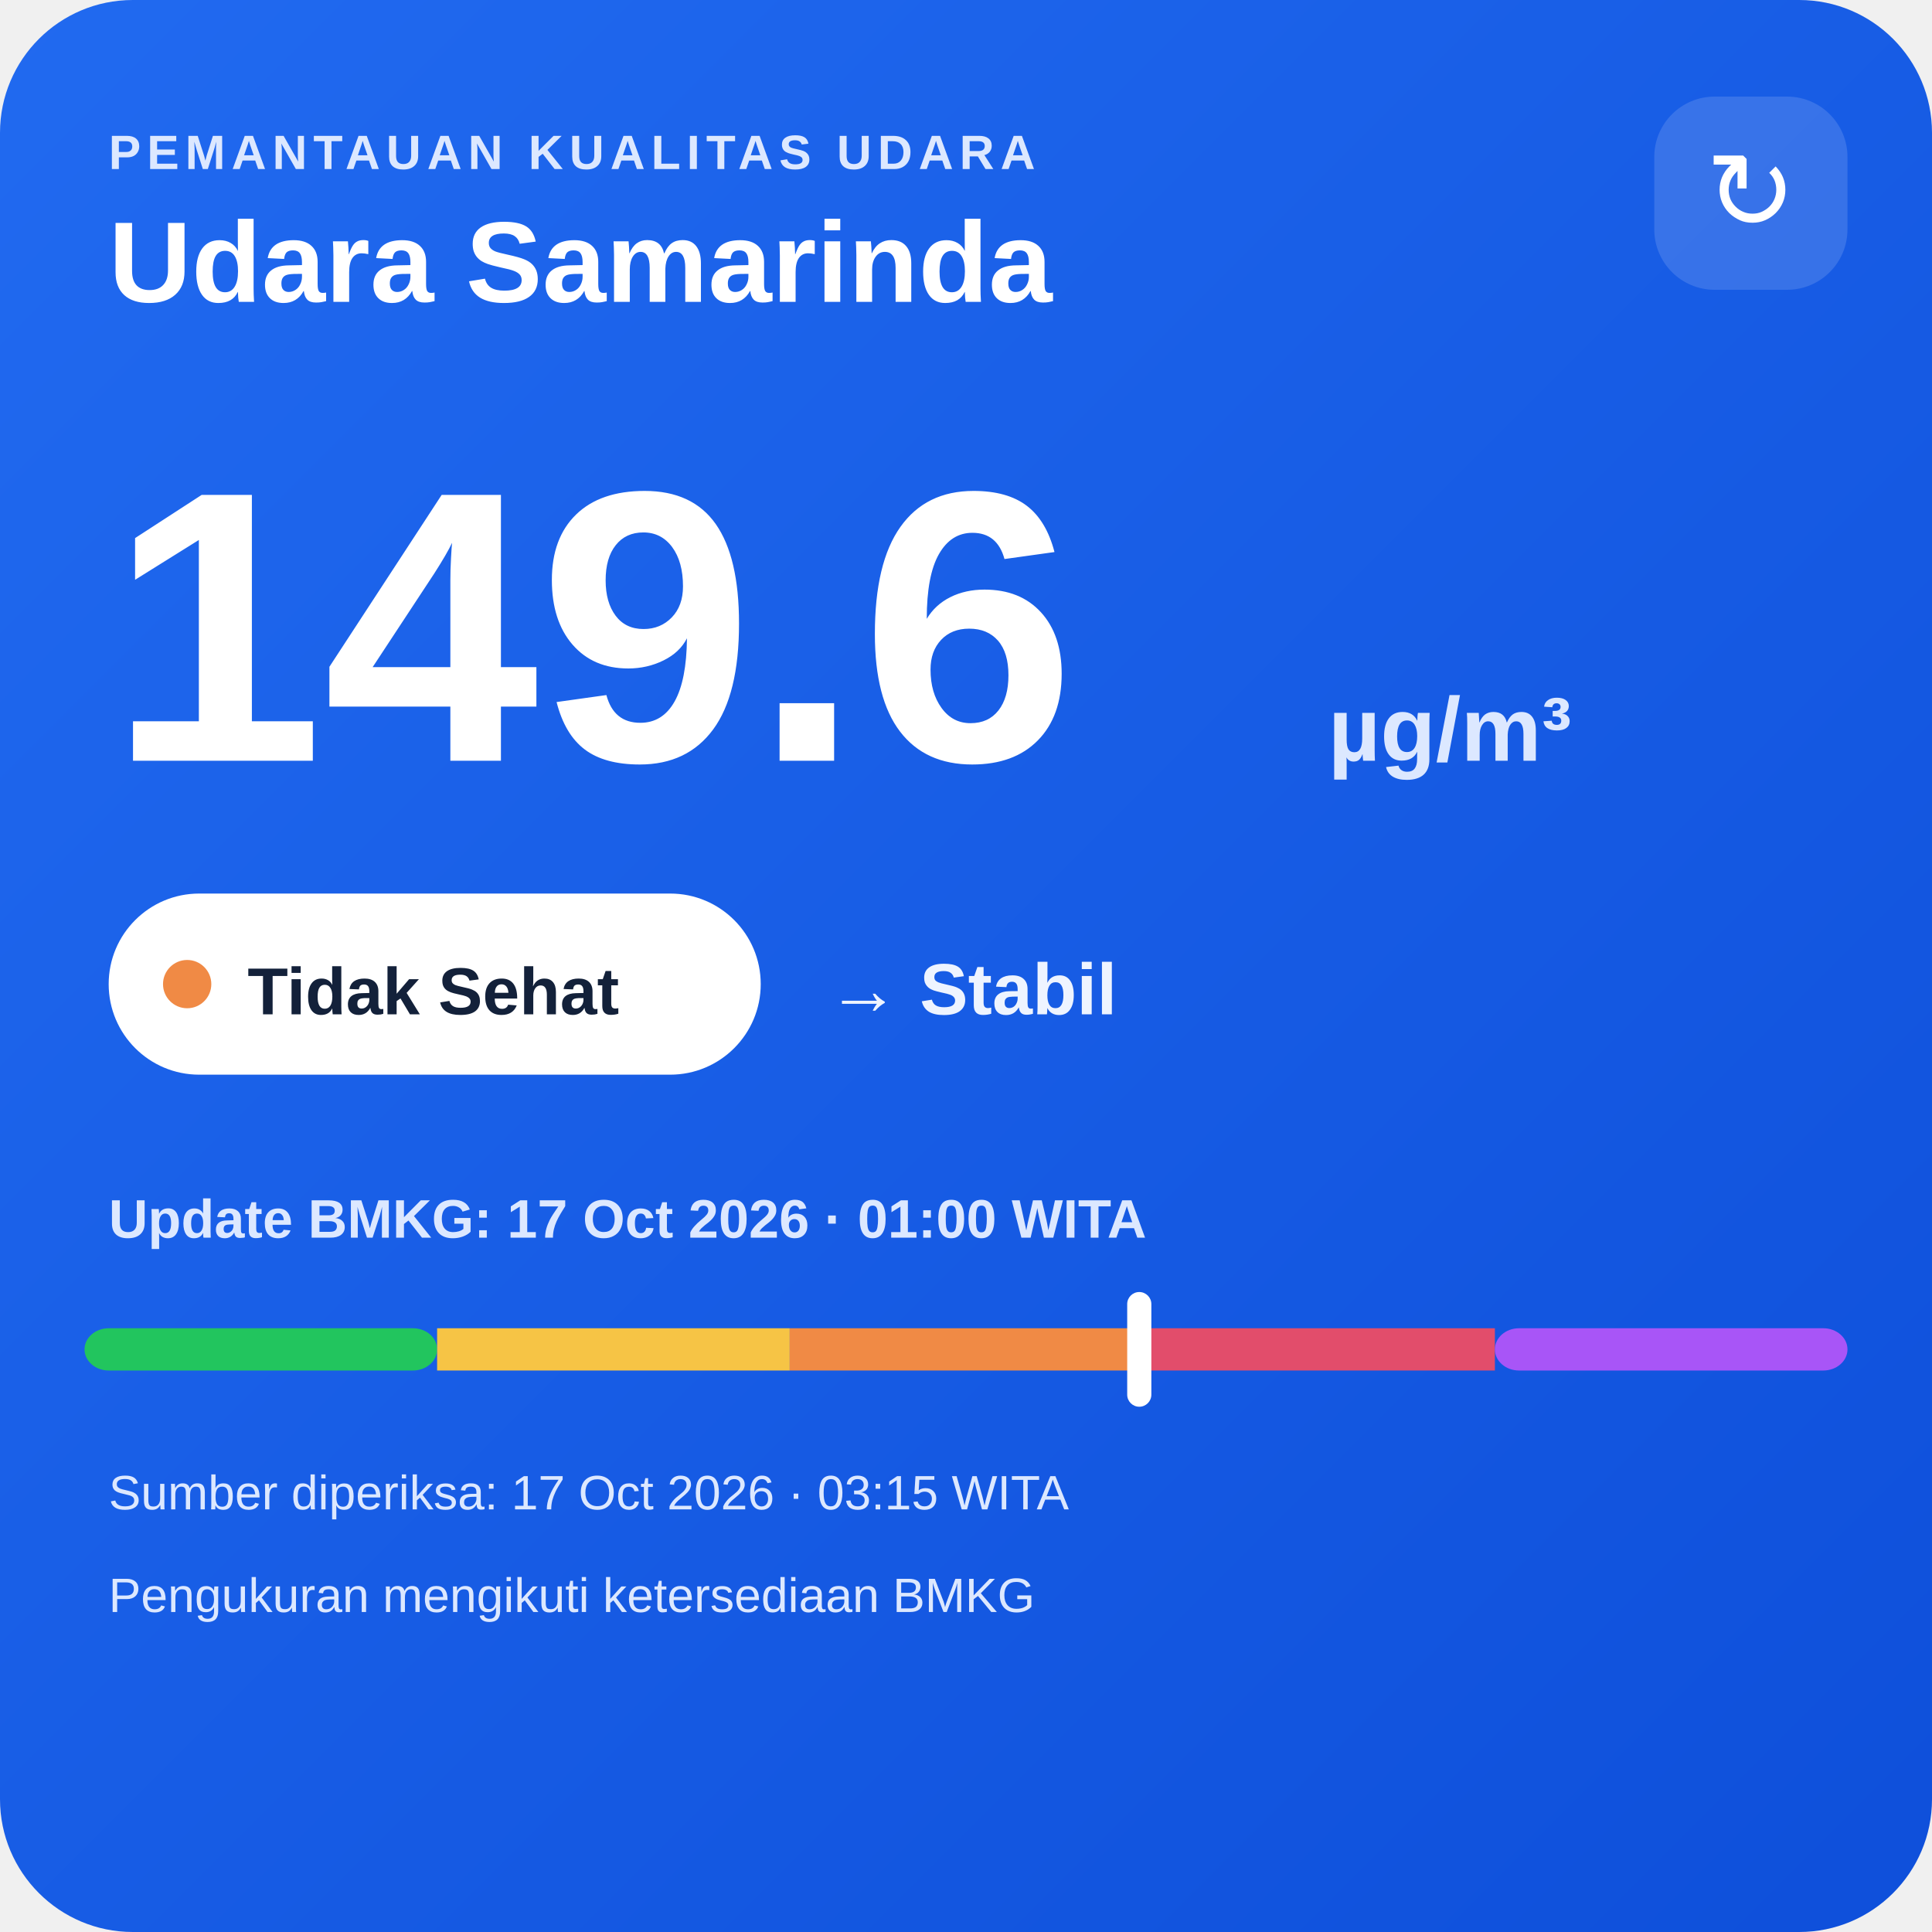
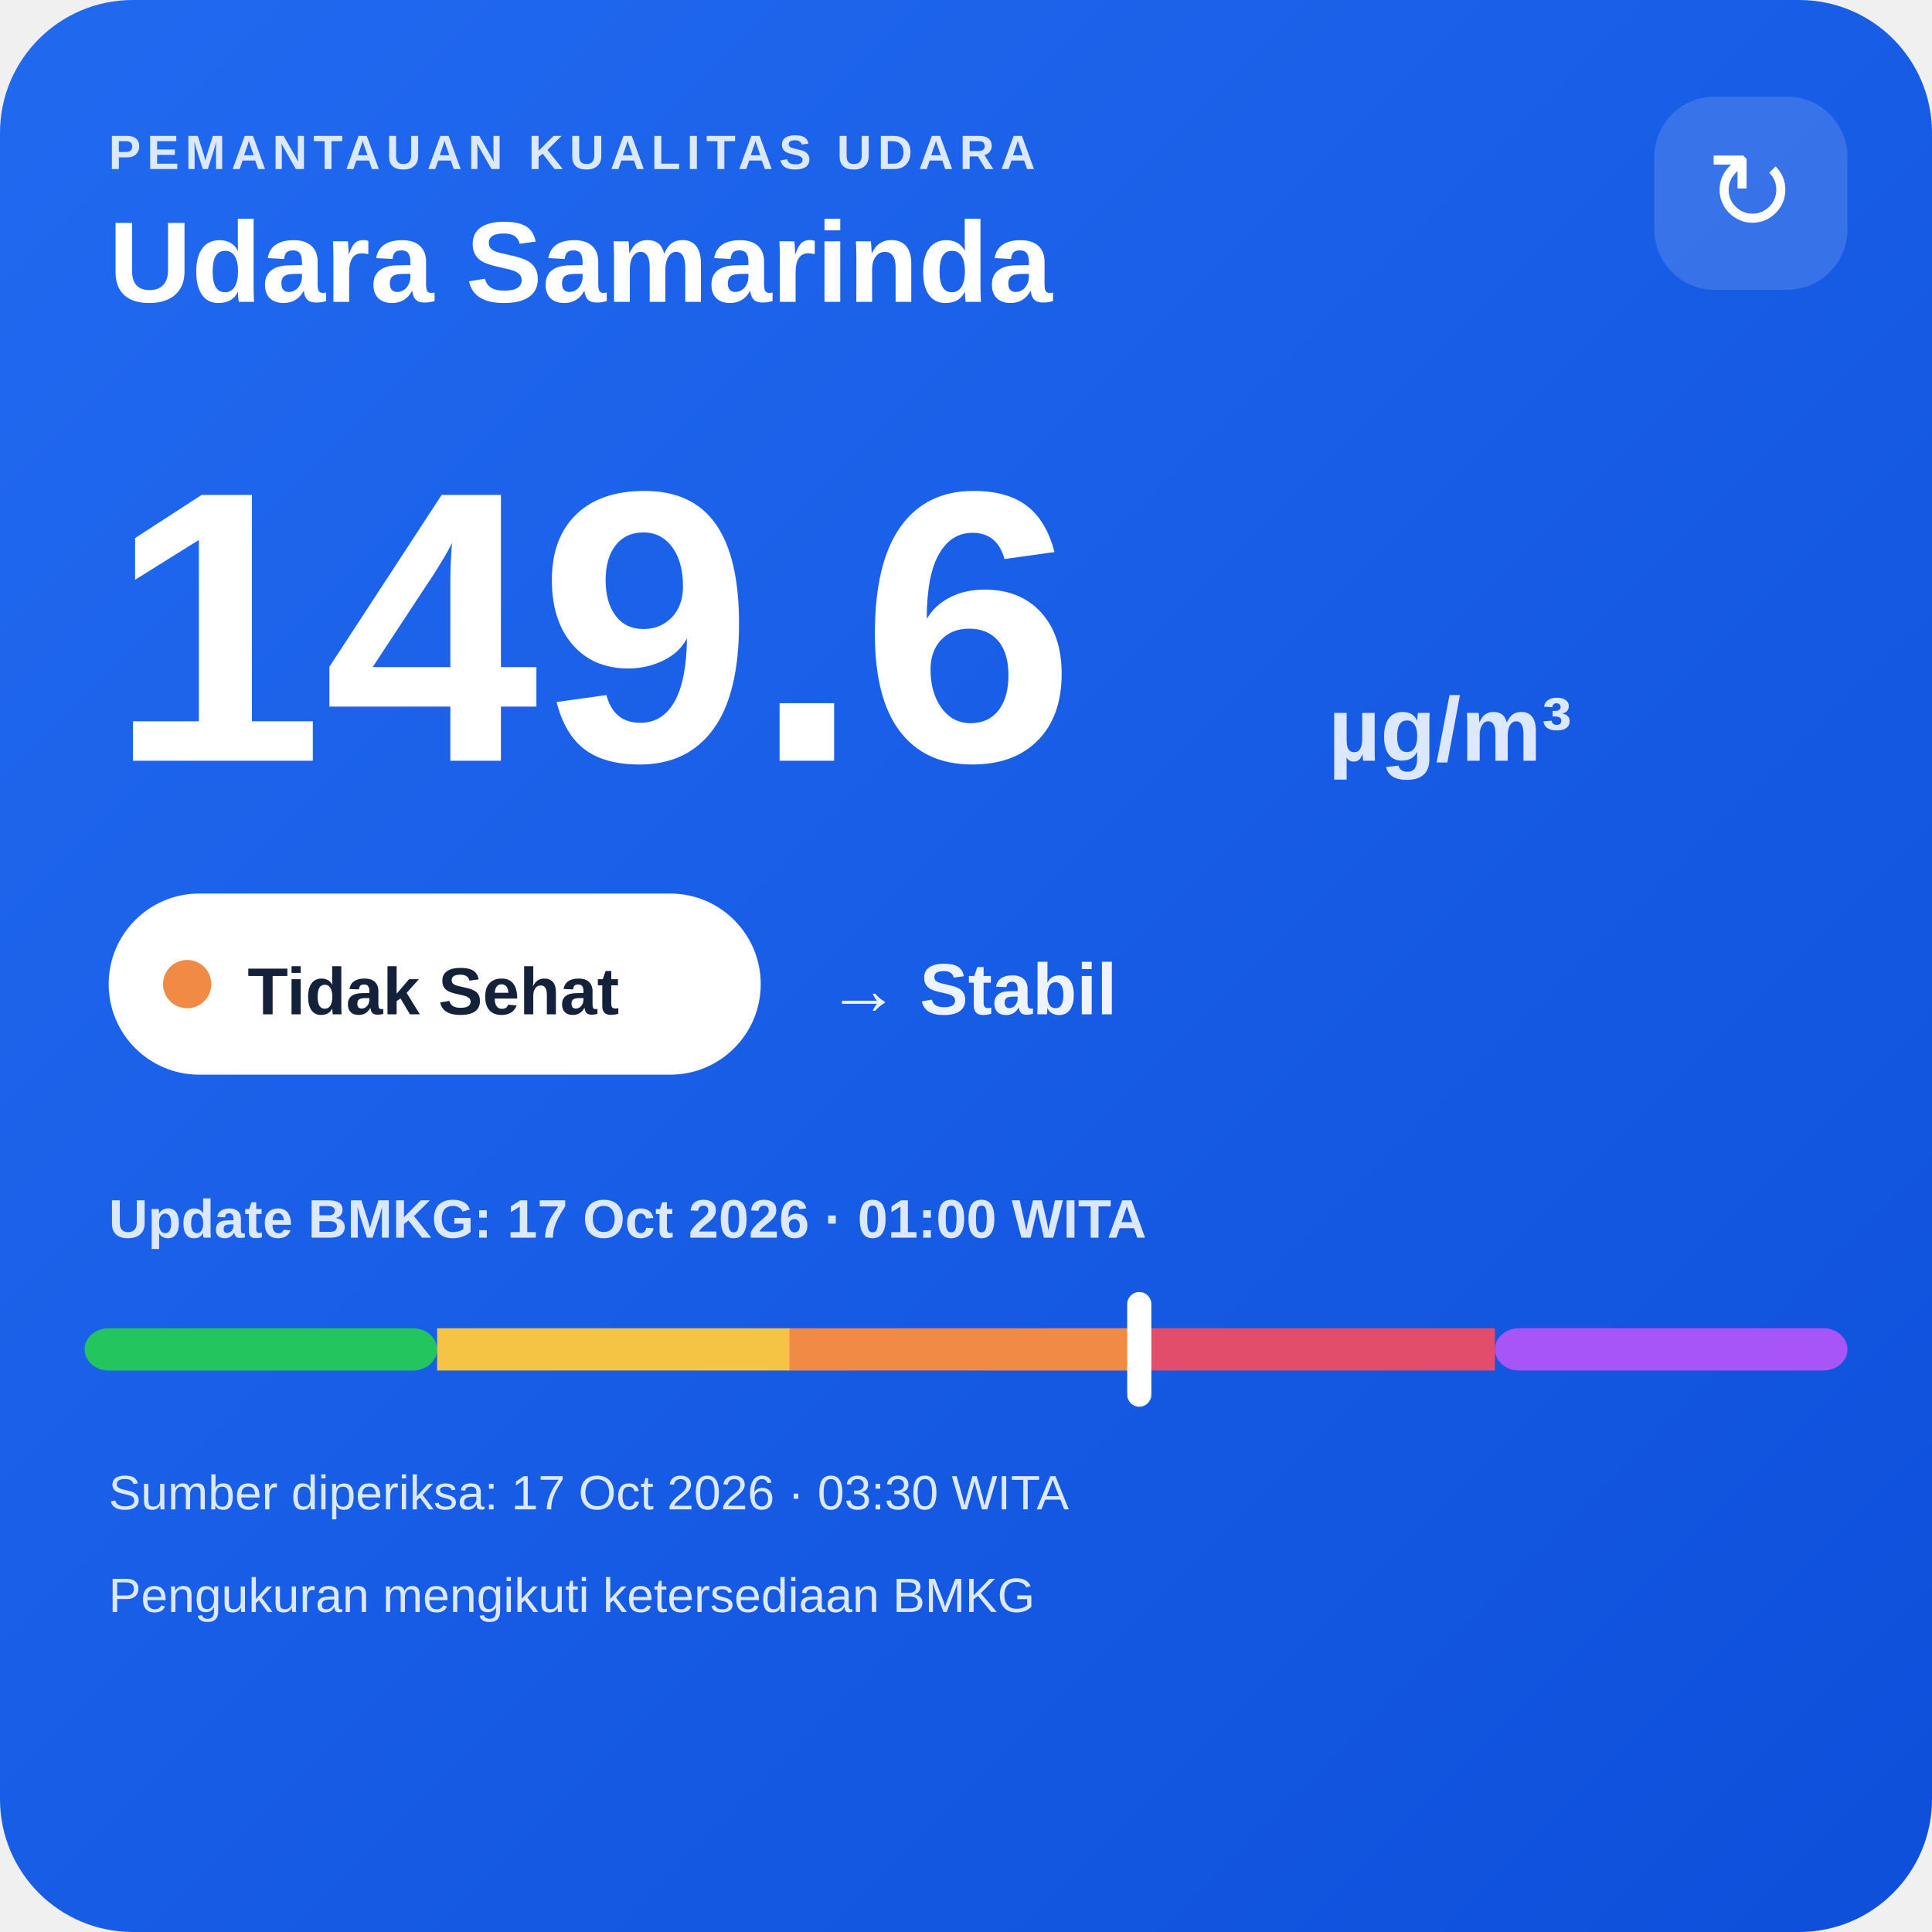
<svg xmlns="http://www.w3.org/2000/svg" width="320" height="320" viewBox="0 0 320 320">
  <defs>
    <linearGradient id="bg" x1="0" y1="0" x2="1" y2="1">
      <stop offset="0" stop-color="#216af0" />
      <stop offset="1" stop-color="#0e4fda" />
    </linearGradient>
  </defs>
  <rect width="320" height="320" rx="22" fill="url(#bg)" />
  <text x="18" y="28" fill="#dce8ff" font-family="Arial,sans-serif" font-size="8" font-weight="700" letter-spacing="1">PEMANTAUAN KUALITAS UDARA</text>
  <text x="18" y="50" fill="#ffffff" font-family="Arial,sans-serif" font-size="19" font-weight="700">Udara Samarinda</text>
  <rect x="274" y="16" width="32" height="32" rx="10" fill="#ffffff" fill-opacity=".14" />
  <text x="290" y="38" text-anchor="middle" fill="#ffffff" font-family="Arial,sans-serif" font-size="18">↻</text>
  <text x="18" y="126" fill="#ffffff" font-family="Arial,sans-serif" font-size="64" font-weight="800">149.6</text>
  <text x="220" y="126" fill="#dce8ff" font-family="Arial,sans-serif" font-size="15" font-weight="700">µg/m³</text>
  <rect x="18" y="148" width="108" height="30" rx="15" fill="#ffffff" />
  <circle cx="31" cy="163" r="4" fill="#f08a45" />
  <text x="41" y="168" fill="#13213a" font-family="Arial,sans-serif" font-size="11" font-weight="700">Tidak Sehat</text>
  <text x="137" y="168" fill="#eef4ff" font-family="Arial,sans-serif" font-size="12" font-weight="700">→ Stabil</text>
  <text x="18" y="205" fill="#dce8ff" font-family="Arial,sans-serif" font-size="9" font-weight="700">Update BMKG: 17 Oct 2026 · 01:00 WITA</text>
  <rect x="14" y="220" width="58.4" height="7" rx="4" fill="#22c55e" />
  <rect x="72.4" y="220" width="58.4" height="7" fill="#f6c445" />
  <rect x="130.8" y="220" width="58.4" height="7" fill="#f08a45" />
  <rect x="189.2" y="220" width="58.4" height="7" fill="#e24d6b" />
  <rect x="247.6" y="220" width="58.4" height="7" rx="4" fill="#a855f7" />
  <rect x="186.7" y="214" width="4" height="19" rx="2" fill="#ffffff" />
-   <text x="18" y="250" fill="#dce8ff" font-family="Arial,sans-serif" font-size="8">Sumber diperiksa: 17 Oct 2026 · 03:15 WITA</text>
+   <text x="18" y="250" fill="#dce8ff" font-family="Arial,sans-serif" font-size="8">Sumber diperiksa: 17 Oct 2026 · 03:30 WITA</text>
  <text x="18" y="267" fill="#dce8ff" font-family="Arial,sans-serif" font-size="8">Pengukuran mengikuti ketersediaan BMKG</text>
</svg>
